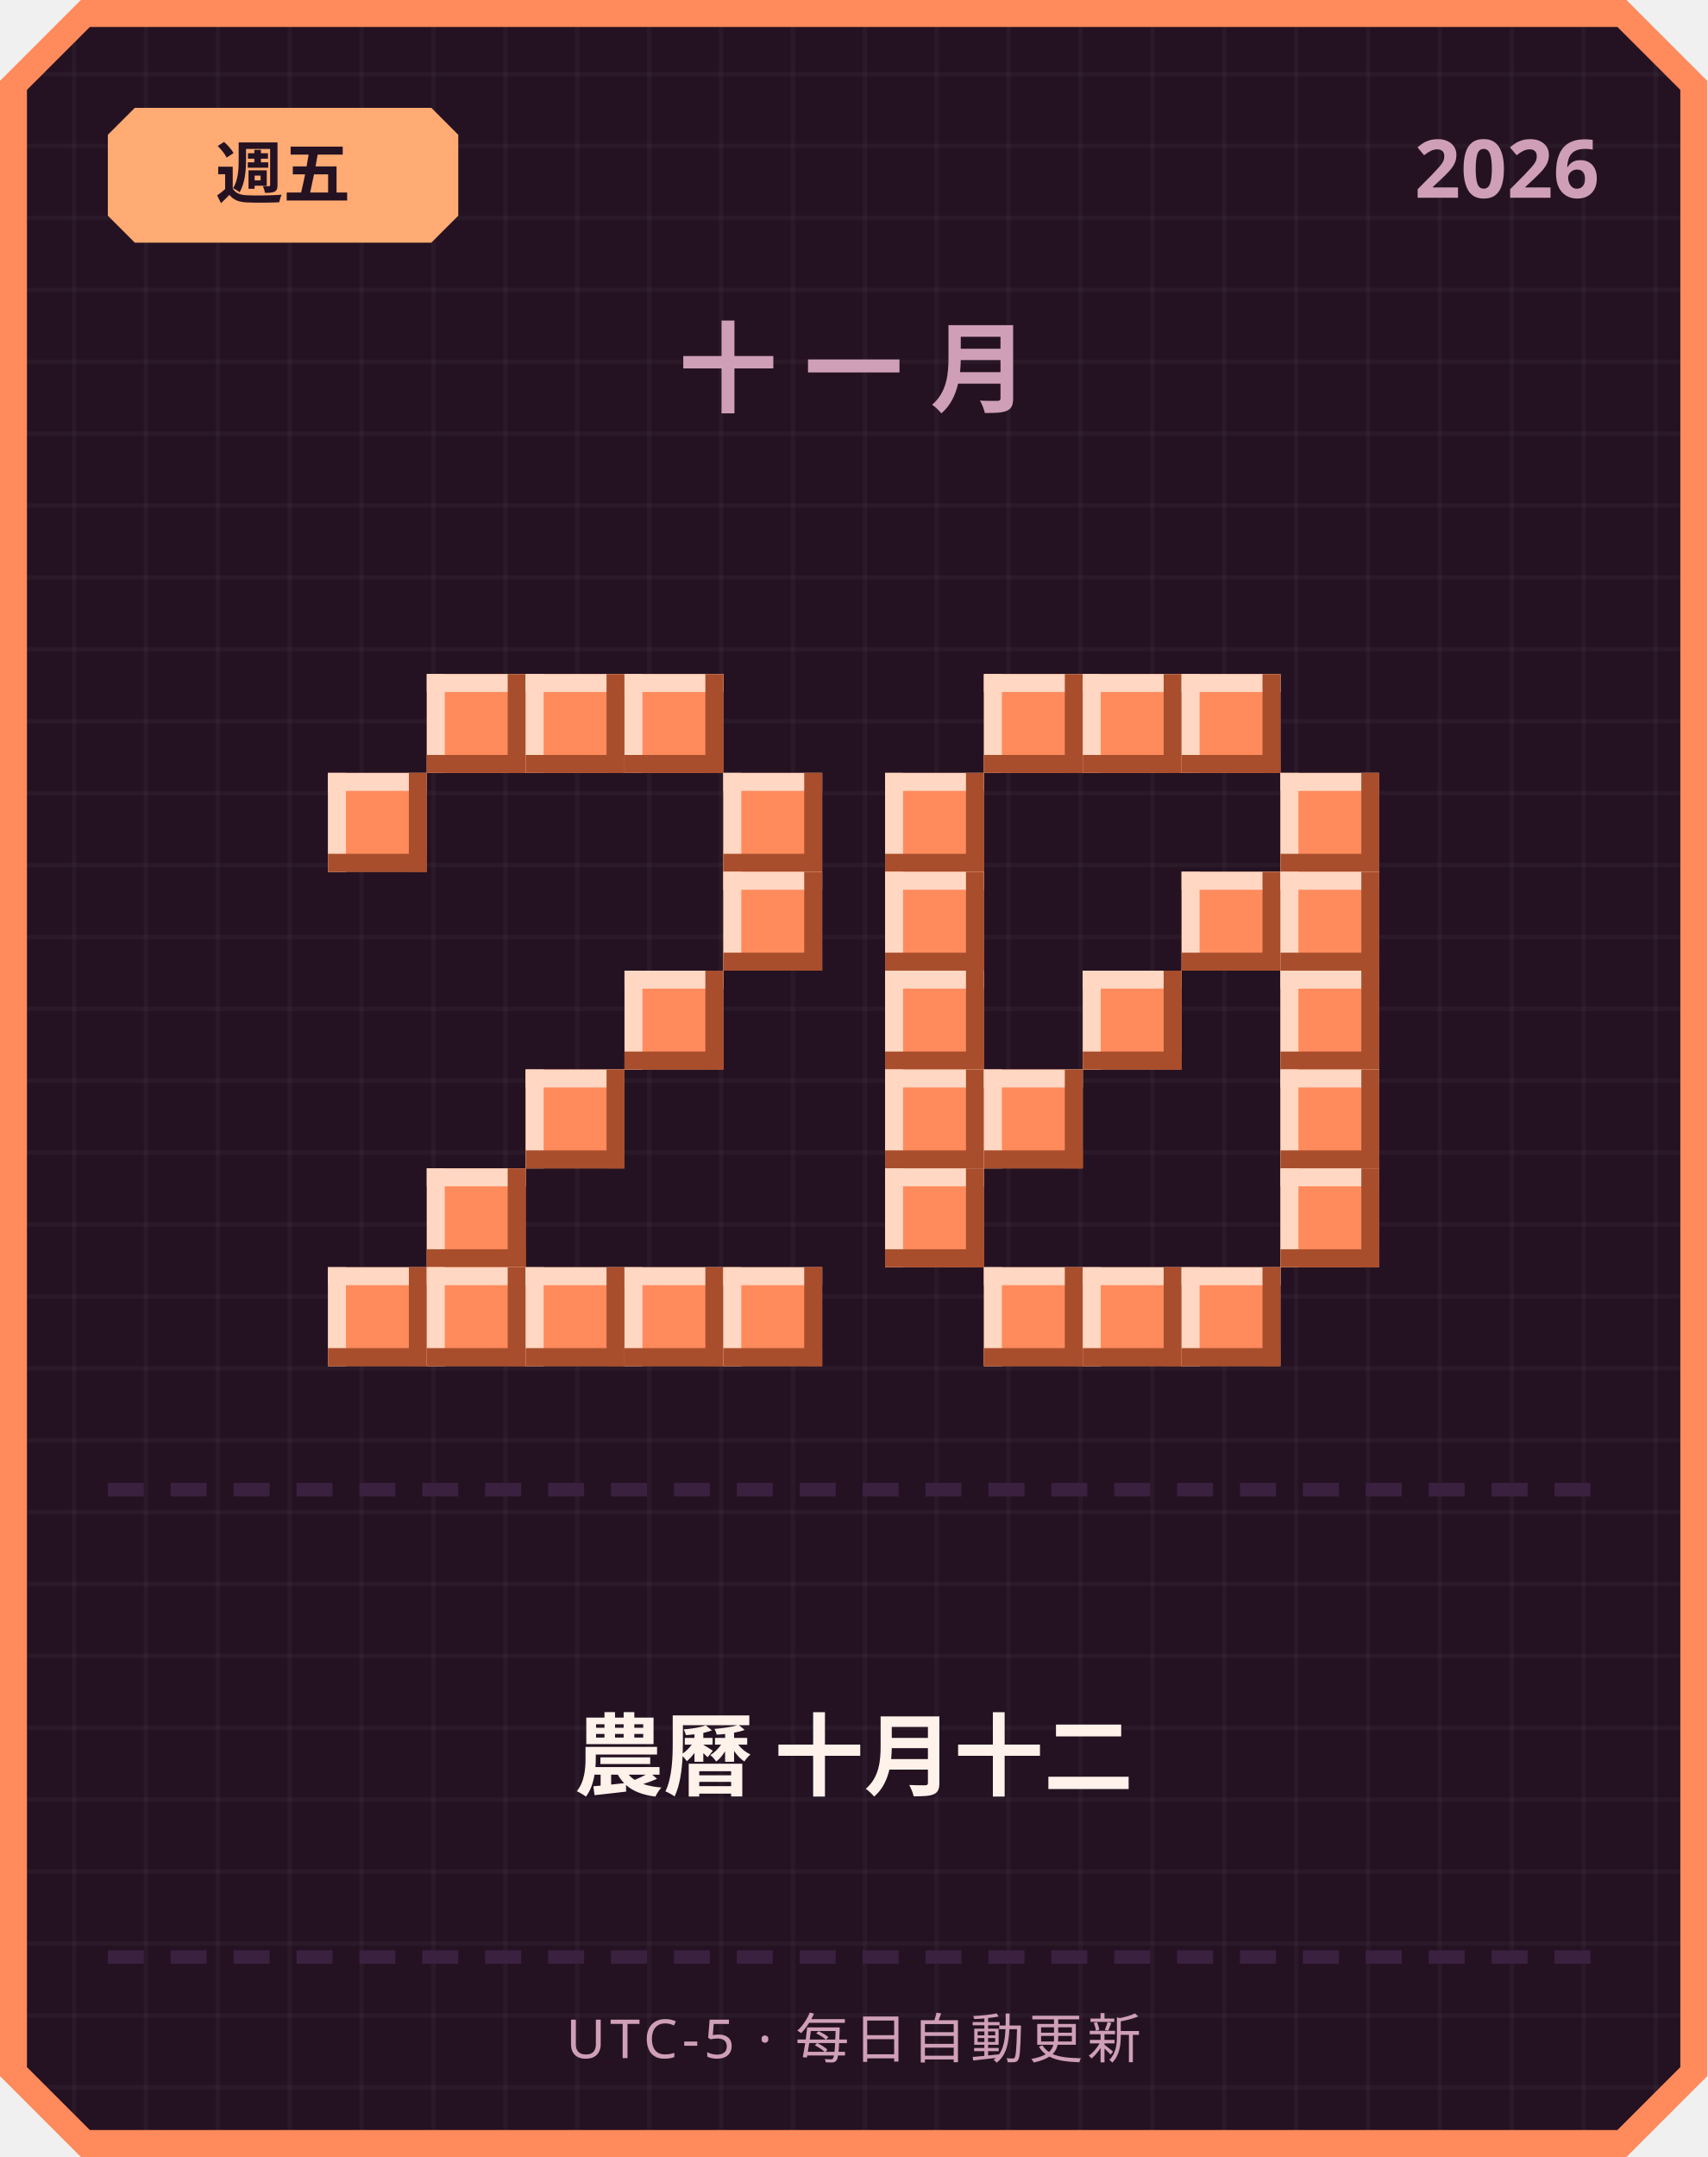
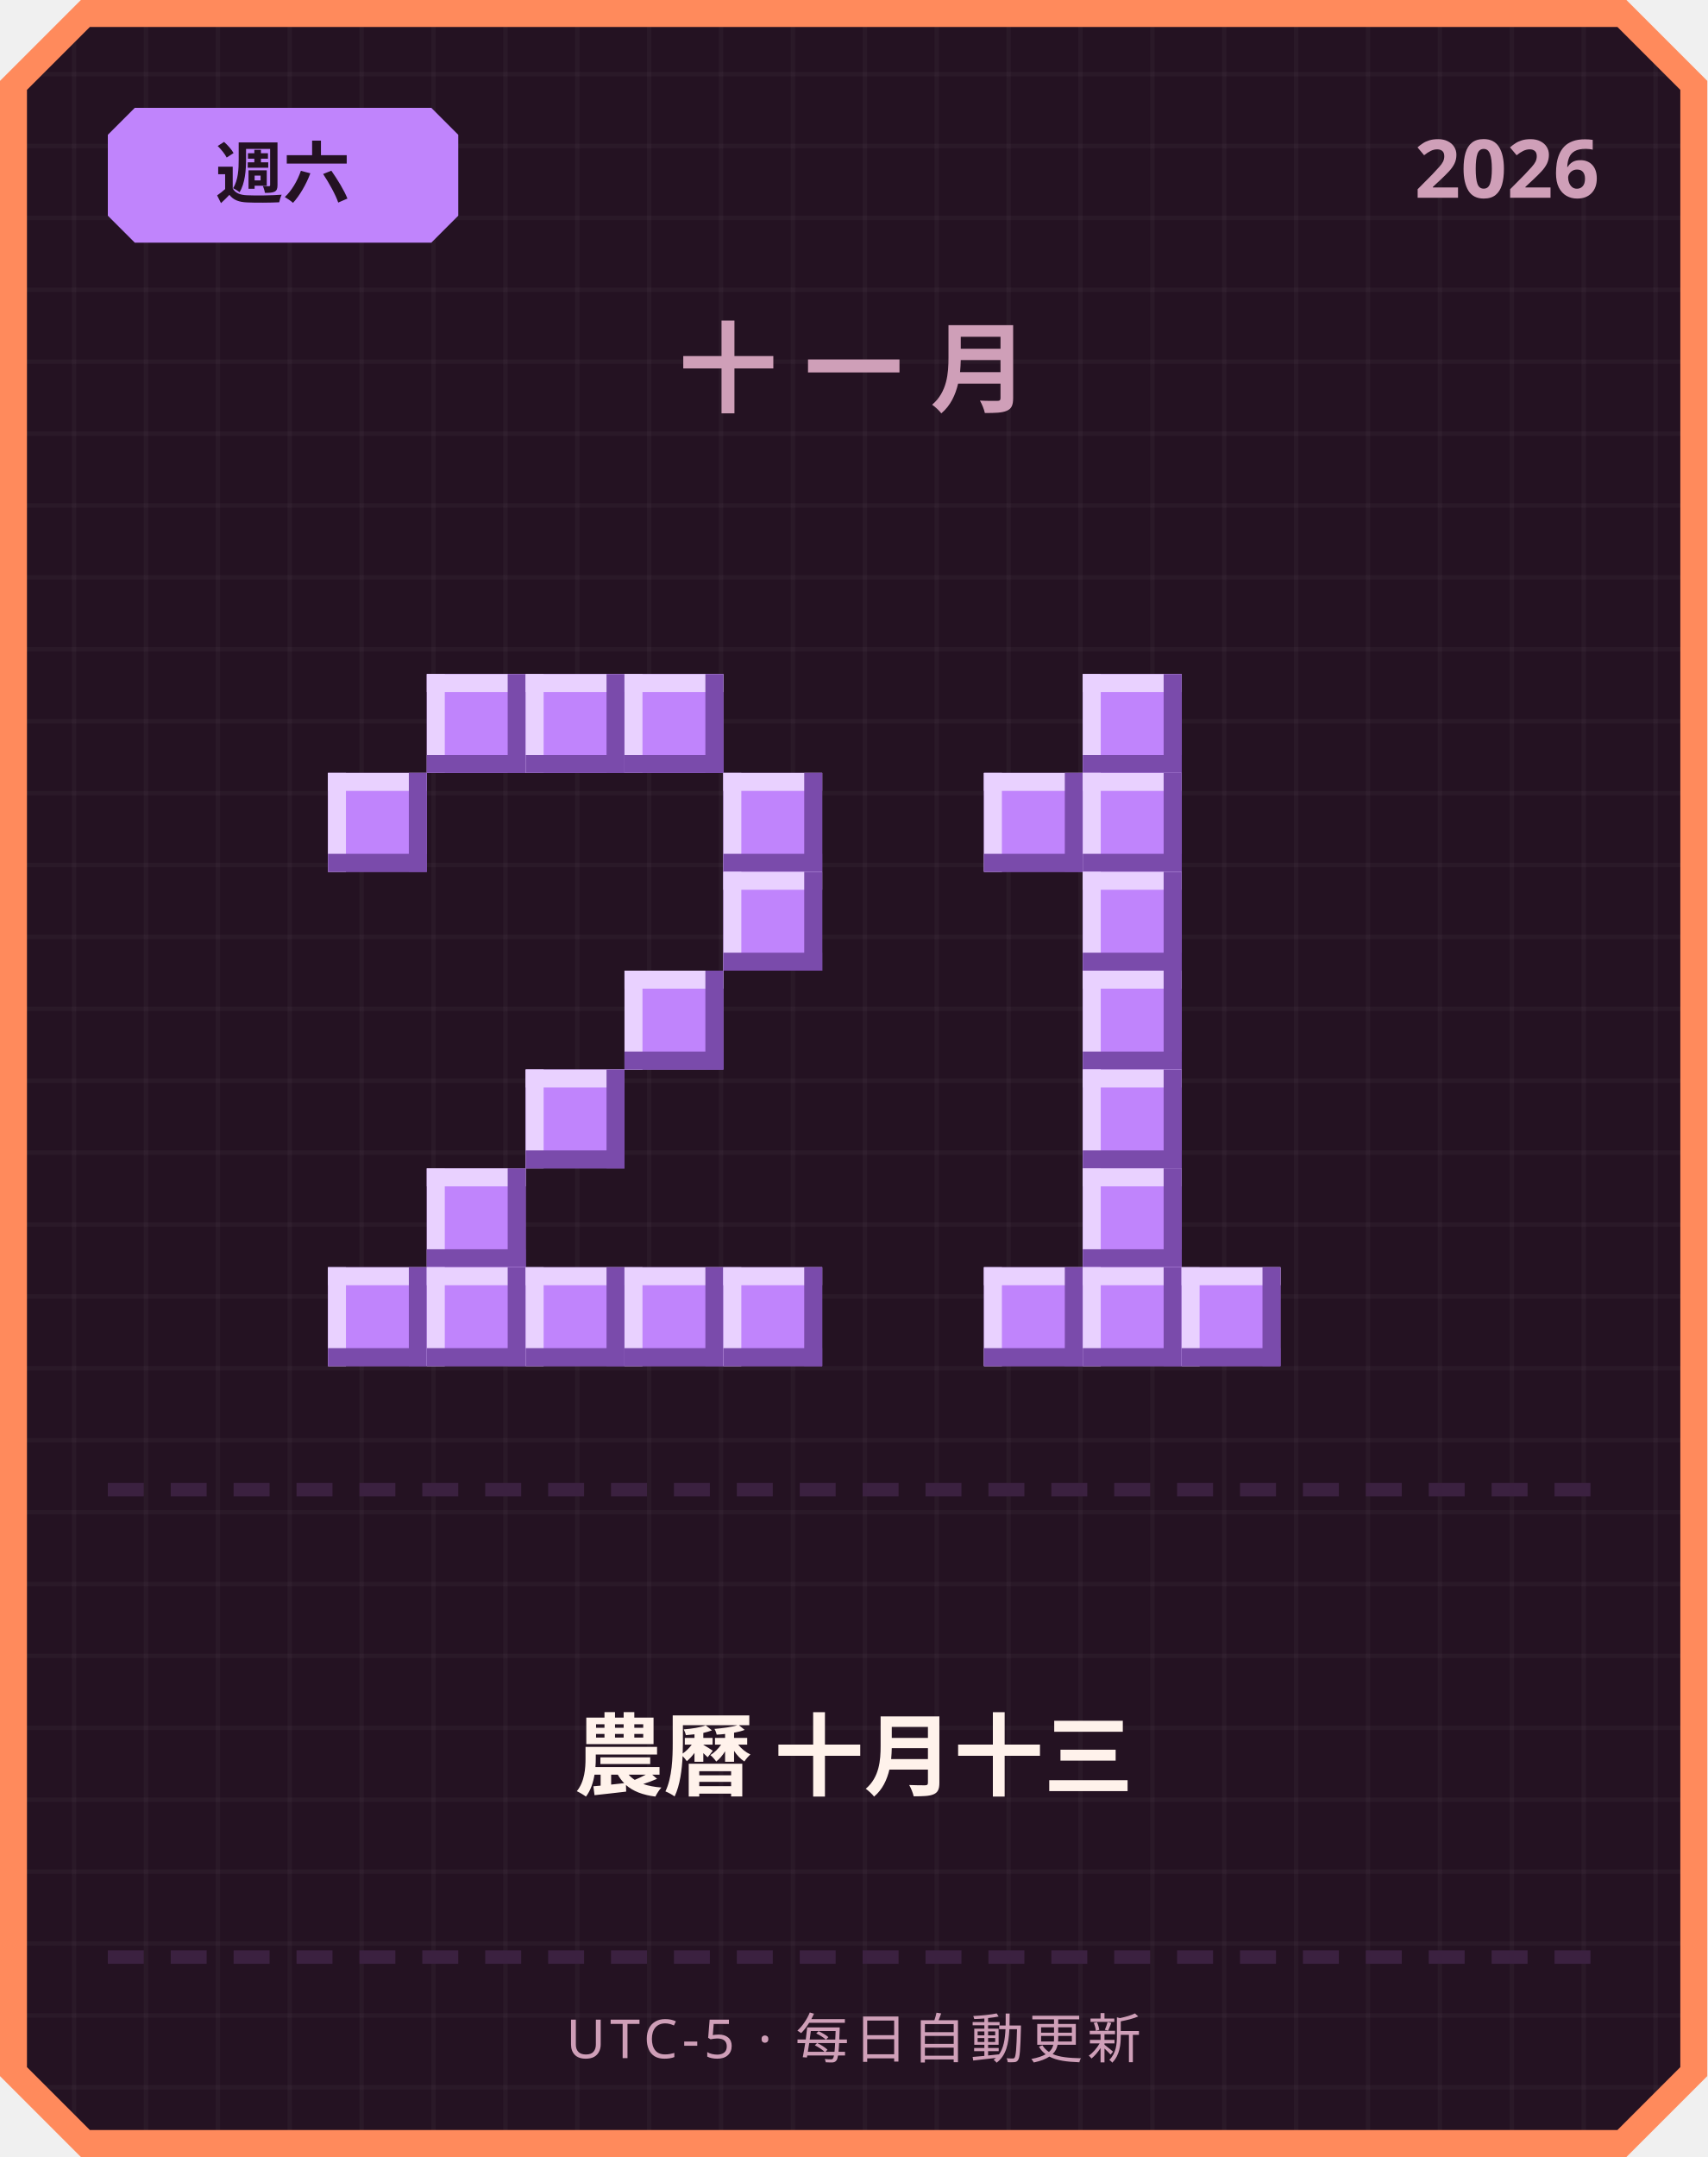
<svg xmlns="http://www.w3.org/2000/svg" width="380" height="480" viewBox="0 0 380 480">
  <defs>
    <pattern id="grid" width="16" height="16" patternUnits="userSpaceOnUse">
      <rect width="16" height="16" fill="#241222" />
      <rect width="1" height="16" fill="#ffffff" opacity="0.03" />
      <rect width="16" height="1" fill="#ffffff" opacity="0.03" />
    </pattern>
  </defs>
  <path d="M 18,0 L 362,0 L 380,18 L 380,462 L 362,480 L 18,480 L 0,462 L 0,18 Z" fill="#ff8a5c" />
  <path d="M 20,6 L 360,6 L 374,20 L 374,460 L 360,474 L 20,474 L 6,460 L 6,20 Z" fill="url(#grid)" />
-   <path d="M 30,24 L 96,24 L 102,30 L 102,48 L 96,54 L 30,54 L 24,48 L 24,30 Z" fill="#ffab73" />
-   <text x="63" y="44" text-anchor="middle" font-family="'Segoe UI', sans-serif" font-size="15" font-weight="700" fill="#241222">週五</text>
+   <path d="M 30,24 L 96,24 L 102,30 L 102,48 L 96,54 L 30,54 L 24,48 L 24,30 Z" fill="#c084fc" />
+   <text x="63" y="44" text-anchor="middle" font-family="'Segoe UI', sans-serif" font-size="15" font-weight="700" fill="#241222">週六</text>
  <text x="356" y="44" text-anchor="end" font-family="'Segoe UI', sans-serif" font-size="18" font-weight="700" fill="#cf9fb8">2026</text>
  <text x="190" y="90" text-anchor="middle" font-family="'Segoe UI', sans-serif" font-size="22" font-weight="700" letter-spacing="6" fill="#cf9fb8">十一月</text>
-   <rect x="95" y="150" width="22" height="22" fill="#ff8a5c" />
-   <rect x="95" y="150" width="22" height="4" fill="#ffd7c2" />
-   <rect x="95" y="150" width="4" height="22" fill="#ffd7c2" />
-   <rect x="95" y="168" width="22" height="4" fill="#a84e2c" />
-   <rect x="113" y="150" width="4" height="22" fill="#a84e2c" />
-   <rect x="117" y="150" width="22" height="22" fill="#ff8a5c" />
-   <rect x="117" y="150" width="22" height="4" fill="#ffd7c2" />
-   <rect x="117" y="150" width="4" height="22" fill="#ffd7c2" />
-   <rect x="117" y="168" width="22" height="4" fill="#a84e2c" />
-   <rect x="135" y="150" width="4" height="22" fill="#a84e2c" />
-   <rect x="139" y="150" width="22" height="22" fill="#ff8a5c" />
-   <rect x="139" y="150" width="22" height="4" fill="#ffd7c2" />
-   <rect x="139" y="150" width="4" height="22" fill="#ffd7c2" />
-   <rect x="139" y="168" width="22" height="4" fill="#a84e2c" />
-   <rect x="157" y="150" width="4" height="22" fill="#a84e2c" />
-   <rect x="73" y="172" width="22" height="22" fill="#ff8a5c" />
-   <rect x="73" y="172" width="22" height="4" fill="#ffd7c2" />
-   <rect x="73" y="172" width="4" height="22" fill="#ffd7c2" />
-   <rect x="73" y="190" width="22" height="4" fill="#a84e2c" />
-   <rect x="91" y="172" width="4" height="22" fill="#a84e2c" />
-   <rect x="161" y="172" width="22" height="22" fill="#ff8a5c" />
-   <rect x="161" y="172" width="22" height="4" fill="#ffd7c2" />
-   <rect x="161" y="172" width="4" height="22" fill="#ffd7c2" />
-   <rect x="161" y="190" width="22" height="4" fill="#a84e2c" />
-   <rect x="179" y="172" width="4" height="22" fill="#a84e2c" />
-   <rect x="161" y="194" width="22" height="22" fill="#ff8a5c" />
-   <rect x="161" y="194" width="22" height="4" fill="#ffd7c2" />
-   <rect x="161" y="194" width="4" height="22" fill="#ffd7c2" />
-   <rect x="161" y="212" width="22" height="4" fill="#a84e2c" />
-   <rect x="179" y="194" width="4" height="22" fill="#a84e2c" />
-   <rect x="139" y="216" width="22" height="22" fill="#ff8a5c" />
-   <rect x="139" y="216" width="22" height="4" fill="#ffd7c2" />
-   <rect x="139" y="216" width="4" height="22" fill="#ffd7c2" />
-   <rect x="139" y="234" width="22" height="4" fill="#a84e2c" />
-   <rect x="157" y="216" width="4" height="22" fill="#a84e2c" />
-   <rect x="117" y="238" width="22" height="22" fill="#ff8a5c" />
-   <rect x="117" y="238" width="22" height="4" fill="#ffd7c2" />
-   <rect x="117" y="238" width="4" height="22" fill="#ffd7c2" />
-   <rect x="117" y="256" width="22" height="4" fill="#a84e2c" />
-   <rect x="135" y="238" width="4" height="22" fill="#a84e2c" />
-   <rect x="95" y="260" width="22" height="22" fill="#ff8a5c" />
-   <rect x="95" y="260" width="22" height="4" fill="#ffd7c2" />
-   <rect x="95" y="260" width="4" height="22" fill="#ffd7c2" />
-   <rect x="95" y="278" width="22" height="4" fill="#a84e2c" />
-   <rect x="113" y="260" width="4" height="22" fill="#a84e2c" />
-   <rect x="73" y="282" width="22" height="22" fill="#ff8a5c" />
-   <rect x="73" y="282" width="22" height="4" fill="#ffd7c2" />
-   <rect x="73" y="282" width="4" height="22" fill="#ffd7c2" />
-   <rect x="73" y="300" width="22" height="4" fill="#a84e2c" />
-   <rect x="91" y="282" width="4" height="22" fill="#a84e2c" />
-   <rect x="95" y="282" width="22" height="22" fill="#ff8a5c" />
-   <rect x="95" y="282" width="22" height="4" fill="#ffd7c2" />
-   <rect x="95" y="282" width="4" height="22" fill="#ffd7c2" />
-   <rect x="95" y="300" width="22" height="4" fill="#a84e2c" />
-   <rect x="113" y="282" width="4" height="22" fill="#a84e2c" />
-   <rect x="117" y="282" width="22" height="22" fill="#ff8a5c" />
-   <rect x="117" y="282" width="22" height="4" fill="#ffd7c2" />
-   <rect x="117" y="282" width="4" height="22" fill="#ffd7c2" />
-   <rect x="117" y="300" width="22" height="4" fill="#a84e2c" />
-   <rect x="135" y="282" width="4" height="22" fill="#a84e2c" />
-   <rect x="139" y="282" width="22" height="22" fill="#ff8a5c" />
-   <rect x="139" y="282" width="22" height="4" fill="#ffd7c2" />
-   <rect x="139" y="282" width="4" height="22" fill="#ffd7c2" />
-   <rect x="139" y="300" width="22" height="4" fill="#a84e2c" />
-   <rect x="157" y="282" width="4" height="22" fill="#a84e2c" />
-   <rect x="161" y="282" width="22" height="22" fill="#ff8a5c" />
-   <rect x="161" y="282" width="22" height="4" fill="#ffd7c2" />
-   <rect x="161" y="282" width="4" height="22" fill="#ffd7c2" />
-   <rect x="161" y="300" width="22" height="4" fill="#a84e2c" />
-   <rect x="179" y="282" width="4" height="22" fill="#a84e2c" />
-   <rect x="219" y="150" width="22" height="22" fill="#ff8a5c" />
-   <rect x="219" y="150" width="22" height="4" fill="#ffd7c2" />
-   <rect x="219" y="150" width="4" height="22" fill="#ffd7c2" />
-   <rect x="219" y="168" width="22" height="4" fill="#a84e2c" />
-   <rect x="237" y="150" width="4" height="22" fill="#a84e2c" />
-   <rect x="241" y="150" width="22" height="22" fill="#ff8a5c" />
-   <rect x="241" y="150" width="22" height="4" fill="#ffd7c2" />
-   <rect x="241" y="150" width="4" height="22" fill="#ffd7c2" />
-   <rect x="241" y="168" width="22" height="4" fill="#a84e2c" />
-   <rect x="259" y="150" width="4" height="22" fill="#a84e2c" />
-   <rect x="263" y="150" width="22" height="22" fill="#ff8a5c" />
-   <rect x="263" y="150" width="22" height="4" fill="#ffd7c2" />
-   <rect x="263" y="150" width="4" height="22" fill="#ffd7c2" />
-   <rect x="263" y="168" width="22" height="4" fill="#a84e2c" />
-   <rect x="281" y="150" width="4" height="22" fill="#a84e2c" />
-   <rect x="197" y="172" width="22" height="22" fill="#ff8a5c" />
-   <rect x="197" y="172" width="22" height="4" fill="#ffd7c2" />
-   <rect x="197" y="172" width="4" height="22" fill="#ffd7c2" />
-   <rect x="197" y="190" width="22" height="4" fill="#a84e2c" />
-   <rect x="215" y="172" width="4" height="22" fill="#a84e2c" />
-   <rect x="285" y="172" width="22" height="22" fill="#ff8a5c" />
-   <rect x="285" y="172" width="22" height="4" fill="#ffd7c2" />
-   <rect x="285" y="172" width="4" height="22" fill="#ffd7c2" />
-   <rect x="285" y="190" width="22" height="4" fill="#a84e2c" />
-   <rect x="303" y="172" width="4" height="22" fill="#a84e2c" />
-   <rect x="197" y="194" width="22" height="22" fill="#ff8a5c" />
-   <rect x="197" y="194" width="22" height="4" fill="#ffd7c2" />
-   <rect x="197" y="194" width="4" height="22" fill="#ffd7c2" />
-   <rect x="197" y="212" width="22" height="4" fill="#a84e2c" />
-   <rect x="215" y="194" width="4" height="22" fill="#a84e2c" />
-   <rect x="263" y="194" width="22" height="22" fill="#ff8a5c" />
-   <rect x="263" y="194" width="22" height="4" fill="#ffd7c2" />
-   <rect x="263" y="194" width="4" height="22" fill="#ffd7c2" />
-   <rect x="263" y="212" width="22" height="4" fill="#a84e2c" />
-   <rect x="281" y="194" width="4" height="22" fill="#a84e2c" />
-   <rect x="285" y="194" width="22" height="22" fill="#ff8a5c" />
-   <rect x="285" y="194" width="22" height="4" fill="#ffd7c2" />
-   <rect x="285" y="194" width="4" height="22" fill="#ffd7c2" />
-   <rect x="285" y="212" width="22" height="4" fill="#a84e2c" />
-   <rect x="303" y="194" width="4" height="22" fill="#a84e2c" />
-   <rect x="197" y="216" width="22" height="22" fill="#ff8a5c" />
-   <rect x="197" y="216" width="22" height="4" fill="#ffd7c2" />
-   <rect x="197" y="216" width="4" height="22" fill="#ffd7c2" />
-   <rect x="197" y="234" width="22" height="4" fill="#a84e2c" />
-   <rect x="215" y="216" width="4" height="22" fill="#a84e2c" />
-   <rect x="241" y="216" width="22" height="22" fill="#ff8a5c" />
-   <rect x="241" y="216" width="22" height="4" fill="#ffd7c2" />
-   <rect x="241" y="216" width="4" height="22" fill="#ffd7c2" />
-   <rect x="241" y="234" width="22" height="4" fill="#a84e2c" />
-   <rect x="259" y="216" width="4" height="22" fill="#a84e2c" />
-   <rect x="285" y="216" width="22" height="22" fill="#ff8a5c" />
-   <rect x="285" y="216" width="22" height="4" fill="#ffd7c2" />
-   <rect x="285" y="216" width="4" height="22" fill="#ffd7c2" />
-   <rect x="285" y="234" width="22" height="4" fill="#a84e2c" />
-   <rect x="303" y="216" width="4" height="22" fill="#a84e2c" />
-   <rect x="197" y="238" width="22" height="22" fill="#ff8a5c" />
-   <rect x="197" y="238" width="22" height="4" fill="#ffd7c2" />
-   <rect x="197" y="238" width="4" height="22" fill="#ffd7c2" />
-   <rect x="197" y="256" width="22" height="4" fill="#a84e2c" />
-   <rect x="215" y="238" width="4" height="22" fill="#a84e2c" />
-   <rect x="219" y="238" width="22" height="22" fill="#ff8a5c" />
-   <rect x="219" y="238" width="22" height="4" fill="#ffd7c2" />
-   <rect x="219" y="238" width="4" height="22" fill="#ffd7c2" />
-   <rect x="219" y="256" width="22" height="4" fill="#a84e2c" />
-   <rect x="237" y="238" width="4" height="22" fill="#a84e2c" />
-   <rect x="285" y="238" width="22" height="22" fill="#ff8a5c" />
-   <rect x="285" y="238" width="22" height="4" fill="#ffd7c2" />
-   <rect x="285" y="238" width="4" height="22" fill="#ffd7c2" />
-   <rect x="285" y="256" width="22" height="4" fill="#a84e2c" />
-   <rect x="303" y="238" width="4" height="22" fill="#a84e2c" />
-   <rect x="197" y="260" width="22" height="22" fill="#ff8a5c" />
-   <rect x="197" y="260" width="22" height="4" fill="#ffd7c2" />
-   <rect x="197" y="260" width="4" height="22" fill="#ffd7c2" />
-   <rect x="197" y="278" width="22" height="4" fill="#a84e2c" />
-   <rect x="215" y="260" width="4" height="22" fill="#a84e2c" />
-   <rect x="285" y="260" width="22" height="22" fill="#ff8a5c" />
-   <rect x="285" y="260" width="22" height="4" fill="#ffd7c2" />
-   <rect x="285" y="260" width="4" height="22" fill="#ffd7c2" />
-   <rect x="285" y="278" width="22" height="4" fill="#a84e2c" />
-   <rect x="303" y="260" width="4" height="22" fill="#a84e2c" />
-   <rect x="219" y="282" width="22" height="22" fill="#ff8a5c" />
-   <rect x="219" y="282" width="22" height="4" fill="#ffd7c2" />
-   <rect x="219" y="282" width="4" height="22" fill="#ffd7c2" />
-   <rect x="219" y="300" width="22" height="4" fill="#a84e2c" />
-   <rect x="237" y="282" width="4" height="22" fill="#a84e2c" />
-   <rect x="241" y="282" width="22" height="22" fill="#ff8a5c" />
-   <rect x="241" y="282" width="22" height="4" fill="#ffd7c2" />
-   <rect x="241" y="282" width="4" height="22" fill="#ffd7c2" />
-   <rect x="241" y="300" width="22" height="4" fill="#a84e2c" />
-   <rect x="259" y="282" width="4" height="22" fill="#a84e2c" />
-   <rect x="263" y="282" width="22" height="22" fill="#ff8a5c" />
-   <rect x="263" y="282" width="22" height="4" fill="#ffd7c2" />
-   <rect x="263" y="282" width="4" height="22" fill="#ffd7c2" />
-   <rect x="263" y="300" width="22" height="4" fill="#a84e2c" />
-   <rect x="281" y="282" width="4" height="22" fill="#a84e2c" />
+   <rect x="95" y="150" width="22" height="22" fill="#c084fc" />
+   <rect x="95" y="150" width="22" height="4" fill="#e9d1ff" />
+   <rect x="95" y="150" width="4" height="22" fill="#e9d1ff" />
+   <rect x="95" y="168" width="22" height="4" fill="#7a4bab" />
+   <rect x="113" y="150" width="4" height="22" fill="#7a4bab" />
+   <rect x="117" y="150" width="22" height="22" fill="#c084fc" />
+   <rect x="117" y="150" width="22" height="4" fill="#e9d1ff" />
+   <rect x="117" y="150" width="4" height="22" fill="#e9d1ff" />
+   <rect x="117" y="168" width="22" height="4" fill="#7a4bab" />
+   <rect x="135" y="150" width="4" height="22" fill="#7a4bab" />
+   <rect x="139" y="150" width="22" height="22" fill="#c084fc" />
+   <rect x="139" y="150" width="22" height="4" fill="#e9d1ff" />
+   <rect x="139" y="150" width="4" height="22" fill="#e9d1ff" />
+   <rect x="139" y="168" width="22" height="4" fill="#7a4bab" />
+   <rect x="157" y="150" width="4" height="22" fill="#7a4bab" />
+   <rect x="73" y="172" width="22" height="22" fill="#c084fc" />
+   <rect x="73" y="172" width="22" height="4" fill="#e9d1ff" />
+   <rect x="73" y="172" width="4" height="22" fill="#e9d1ff" />
+   <rect x="73" y="190" width="22" height="4" fill="#7a4bab" />
+   <rect x="91" y="172" width="4" height="22" fill="#7a4bab" />
+   <rect x="161" y="172" width="22" height="22" fill="#c084fc" />
+   <rect x="161" y="172" width="22" height="4" fill="#e9d1ff" />
+   <rect x="161" y="172" width="4" height="22" fill="#e9d1ff" />
+   <rect x="161" y="190" width="22" height="4" fill="#7a4bab" />
+   <rect x="179" y="172" width="4" height="22" fill="#7a4bab" />
+   <rect x="161" y="194" width="22" height="22" fill="#c084fc" />
+   <rect x="161" y="194" width="22" height="4" fill="#e9d1ff" />
+   <rect x="161" y="194" width="4" height="22" fill="#e9d1ff" />
+   <rect x="161" y="212" width="22" height="4" fill="#7a4bab" />
+   <rect x="179" y="194" width="4" height="22" fill="#7a4bab" />
+   <rect x="139" y="216" width="22" height="22" fill="#c084fc" />
+   <rect x="139" y="216" width="22" height="4" fill="#e9d1ff" />
+   <rect x="139" y="216" width="4" height="22" fill="#e9d1ff" />
+   <rect x="139" y="234" width="22" height="4" fill="#7a4bab" />
+   <rect x="157" y="216" width="4" height="22" fill="#7a4bab" />
+   <rect x="117" y="238" width="22" height="22" fill="#c084fc" />
+   <rect x="117" y="238" width="22" height="4" fill="#e9d1ff" />
+   <rect x="117" y="238" width="4" height="22" fill="#e9d1ff" />
+   <rect x="117" y="256" width="22" height="4" fill="#7a4bab" />
+   <rect x="135" y="238" width="4" height="22" fill="#7a4bab" />
+   <rect x="95" y="260" width="22" height="22" fill="#c084fc" />
+   <rect x="95" y="260" width="22" height="4" fill="#e9d1ff" />
+   <rect x="95" y="260" width="4" height="22" fill="#e9d1ff" />
+   <rect x="95" y="278" width="22" height="4" fill="#7a4bab" />
+   <rect x="113" y="260" width="4" height="22" fill="#7a4bab" />
+   <rect x="73" y="282" width="22" height="22" fill="#c084fc" />
+   <rect x="73" y="282" width="22" height="4" fill="#e9d1ff" />
+   <rect x="73" y="282" width="4" height="22" fill="#e9d1ff" />
+   <rect x="73" y="300" width="22" height="4" fill="#7a4bab" />
+   <rect x="91" y="282" width="4" height="22" fill="#7a4bab" />
+   <rect x="95" y="282" width="22" height="22" fill="#c084fc" />
+   <rect x="95" y="282" width="22" height="4" fill="#e9d1ff" />
+   <rect x="95" y="282" width="4" height="22" fill="#e9d1ff" />
+   <rect x="95" y="300" width="22" height="4" fill="#7a4bab" />
+   <rect x="113" y="282" width="4" height="22" fill="#7a4bab" />
+   <rect x="117" y="282" width="22" height="22" fill="#c084fc" />
+   <rect x="117" y="282" width="22" height="4" fill="#e9d1ff" />
+   <rect x="117" y="282" width="4" height="22" fill="#e9d1ff" />
+   <rect x="117" y="300" width="22" height="4" fill="#7a4bab" />
+   <rect x="135" y="282" width="4" height="22" fill="#7a4bab" />
+   <rect x="139" y="282" width="22" height="22" fill="#c084fc" />
+   <rect x="139" y="282" width="22" height="4" fill="#e9d1ff" />
+   <rect x="139" y="282" width="4" height="22" fill="#e9d1ff" />
+   <rect x="139" y="300" width="22" height="4" fill="#7a4bab" />
+   <rect x="157" y="282" width="4" height="22" fill="#7a4bab" />
+   <rect x="161" y="282" width="22" height="22" fill="#c084fc" />
+   <rect x="161" y="282" width="22" height="4" fill="#e9d1ff" />
+   <rect x="161" y="282" width="4" height="22" fill="#e9d1ff" />
+   <rect x="161" y="300" width="22" height="4" fill="#7a4bab" />
+   <rect x="179" y="282" width="4" height="22" fill="#7a4bab" />
+   <rect x="241" y="150" width="22" height="22" fill="#c084fc" />
+   <rect x="241" y="150" width="22" height="4" fill="#e9d1ff" />
+   <rect x="241" y="150" width="4" height="22" fill="#e9d1ff" />
+   <rect x="241" y="168" width="22" height="4" fill="#7a4bab" />
+   <rect x="259" y="150" width="4" height="22" fill="#7a4bab" />
+   <rect x="219" y="172" width="22" height="22" fill="#c084fc" />
+   <rect x="219" y="172" width="22" height="4" fill="#e9d1ff" />
+   <rect x="219" y="172" width="4" height="22" fill="#e9d1ff" />
+   <rect x="219" y="190" width="22" height="4" fill="#7a4bab" />
+   <rect x="237" y="172" width="4" height="22" fill="#7a4bab" />
+   <rect x="241" y="172" width="22" height="22" fill="#c084fc" />
+   <rect x="241" y="172" width="22" height="4" fill="#e9d1ff" />
+   <rect x="241" y="172" width="4" height="22" fill="#e9d1ff" />
+   <rect x="241" y="190" width="22" height="4" fill="#7a4bab" />
+   <rect x="259" y="172" width="4" height="22" fill="#7a4bab" />
+   <rect x="241" y="194" width="22" height="22" fill="#c084fc" />
+   <rect x="241" y="194" width="22" height="4" fill="#e9d1ff" />
+   <rect x="241" y="194" width="4" height="22" fill="#e9d1ff" />
+   <rect x="241" y="212" width="22" height="4" fill="#7a4bab" />
+   <rect x="259" y="194" width="4" height="22" fill="#7a4bab" />
+   <rect x="241" y="216" width="22" height="22" fill="#c084fc" />
+   <rect x="241" y="216" width="22" height="4" fill="#e9d1ff" />
+   <rect x="241" y="216" width="4" height="22" fill="#e9d1ff" />
+   <rect x="241" y="234" width="22" height="4" fill="#7a4bab" />
+   <rect x="259" y="216" width="4" height="22" fill="#7a4bab" />
+   <rect x="241" y="238" width="22" height="22" fill="#c084fc" />
+   <rect x="241" y="238" width="22" height="4" fill="#e9d1ff" />
+   <rect x="241" y="238" width="4" height="22" fill="#e9d1ff" />
+   <rect x="241" y="256" width="22" height="4" fill="#7a4bab" />
+   <rect x="259" y="238" width="4" height="22" fill="#7a4bab" />
+   <rect x="241" y="260" width="22" height="22" fill="#c084fc" />
+   <rect x="241" y="260" width="22" height="4" fill="#e9d1ff" />
+   <rect x="241" y="260" width="4" height="22" fill="#e9d1ff" />
+   <rect x="241" y="278" width="22" height="4" fill="#7a4bab" />
+   <rect x="259" y="260" width="4" height="22" fill="#7a4bab" />
+   <rect x="219" y="282" width="22" height="22" fill="#c084fc" />
+   <rect x="219" y="282" width="22" height="4" fill="#e9d1ff" />
+   <rect x="219" y="282" width="4" height="22" fill="#e9d1ff" />
+   <rect x="219" y="300" width="22" height="4" fill="#7a4bab" />
+   <rect x="237" y="282" width="4" height="22" fill="#7a4bab" />
+   <rect x="241" y="282" width="22" height="22" fill="#c084fc" />
+   <rect x="241" y="282" width="22" height="4" fill="#e9d1ff" />
+   <rect x="241" y="282" width="4" height="22" fill="#e9d1ff" />
+   <rect x="241" y="300" width="22" height="4" fill="#7a4bab" />
+   <rect x="259" y="282" width="4" height="22" fill="#7a4bab" />
+   <rect x="263" y="282" width="22" height="22" fill="#c084fc" />
+   <rect x="263" y="282" width="22" height="4" fill="#e9d1ff" />
+   <rect x="263" y="282" width="4" height="22" fill="#e9d1ff" />
+   <rect x="263" y="300" width="22" height="4" fill="#7a4bab" />
+   <rect x="281" y="282" width="4" height="22" fill="#7a4bab" />
  <rect x="24" y="330" width="8" height="3" fill="#3b2140" />
  <rect x="38" y="330" width="8" height="3" fill="#3b2140" />
  <rect x="52" y="330" width="8" height="3" fill="#3b2140" />
  <rect x="66" y="330" width="8" height="3" fill="#3b2140" />
  <rect x="80" y="330" width="8" height="3" fill="#3b2140" />
  <rect x="94" y="330" width="8" height="3" fill="#3b2140" />
  <rect x="108" y="330" width="8" height="3" fill="#3b2140" />
  <rect x="122" y="330" width="8" height="3" fill="#3b2140" />
  <rect x="136" y="330" width="8" height="3" fill="#3b2140" />
  <rect x="150" y="330" width="8" height="3" fill="#3b2140" />
  <rect x="164" y="330" width="8" height="3" fill="#3b2140" />
  <rect x="178" y="330" width="8" height="3" fill="#3b2140" />
  <rect x="192" y="330" width="8" height="3" fill="#3b2140" />
  <rect x="206" y="330" width="8" height="3" fill="#3b2140" />
  <rect x="220" y="330" width="8" height="3" fill="#3b2140" />
  <rect x="234" y="330" width="8" height="3" fill="#3b2140" />
  <rect x="248" y="330" width="8" height="3" fill="#3b2140" />
  <rect x="262" y="330" width="8" height="3" fill="#3b2140" />
  <rect x="276" y="330" width="8" height="3" fill="#3b2140" />
  <rect x="290" y="330" width="8" height="3" fill="#3b2140" />
  <rect x="304" y="330" width="8" height="3" fill="#3b2140" />
  <rect x="318" y="330" width="8" height="3" fill="#3b2140" />
  <rect x="332" y="330" width="8" height="3" fill="#3b2140" />
  <rect x="346" y="330" width="8" height="3" fill="#3b2140" />
-   <text x="190" y="398" text-anchor="middle" font-family="'Segoe UI', 'Microsoft JhengHei', sans-serif" font-size="20" font-weight="700" fill="#fff2eb">農曆 十月十二</text>
+   <text x="190" y="398" text-anchor="middle" font-family="'Segoe UI', 'Microsoft JhengHei', sans-serif" font-size="20" font-weight="700" fill="#fff2eb">農曆 十月十三</text>
  <rect x="24" y="434" width="8" height="3" fill="#3b2140" />
  <rect x="38" y="434" width="8" height="3" fill="#3b2140" />
  <rect x="52" y="434" width="8" height="3" fill="#3b2140" />
  <rect x="66" y="434" width="8" height="3" fill="#3b2140" />
  <rect x="80" y="434" width="8" height="3" fill="#3b2140" />
  <rect x="94" y="434" width="8" height="3" fill="#3b2140" />
  <rect x="108" y="434" width="8" height="3" fill="#3b2140" />
  <rect x="122" y="434" width="8" height="3" fill="#3b2140" />
  <rect x="136" y="434" width="8" height="3" fill="#3b2140" />
  <rect x="150" y="434" width="8" height="3" fill="#3b2140" />
  <rect x="164" y="434" width="8" height="3" fill="#3b2140" />
  <rect x="178" y="434" width="8" height="3" fill="#3b2140" />
  <rect x="192" y="434" width="8" height="3" fill="#3b2140" />
  <rect x="206" y="434" width="8" height="3" fill="#3b2140" />
  <rect x="220" y="434" width="8" height="3" fill="#3b2140" />
  <rect x="234" y="434" width="8" height="3" fill="#3b2140" />
  <rect x="248" y="434" width="8" height="3" fill="#3b2140" />
  <rect x="262" y="434" width="8" height="3" fill="#3b2140" />
  <rect x="276" y="434" width="8" height="3" fill="#3b2140" />
  <rect x="290" y="434" width="8" height="3" fill="#3b2140" />
  <rect x="304" y="434" width="8" height="3" fill="#3b2140" />
  <rect x="318" y="434" width="8" height="3" fill="#3b2140" />
  <rect x="332" y="434" width="8" height="3" fill="#3b2140" />
  <rect x="346" y="434" width="8" height="3" fill="#3b2140" />
  <text x="190" y="458" text-anchor="middle" font-family="'Segoe UI', sans-serif" font-size="12" letter-spacing="1" fill="#cf9fb8">UTC-5 · 每日自動更新</text>
</svg>
